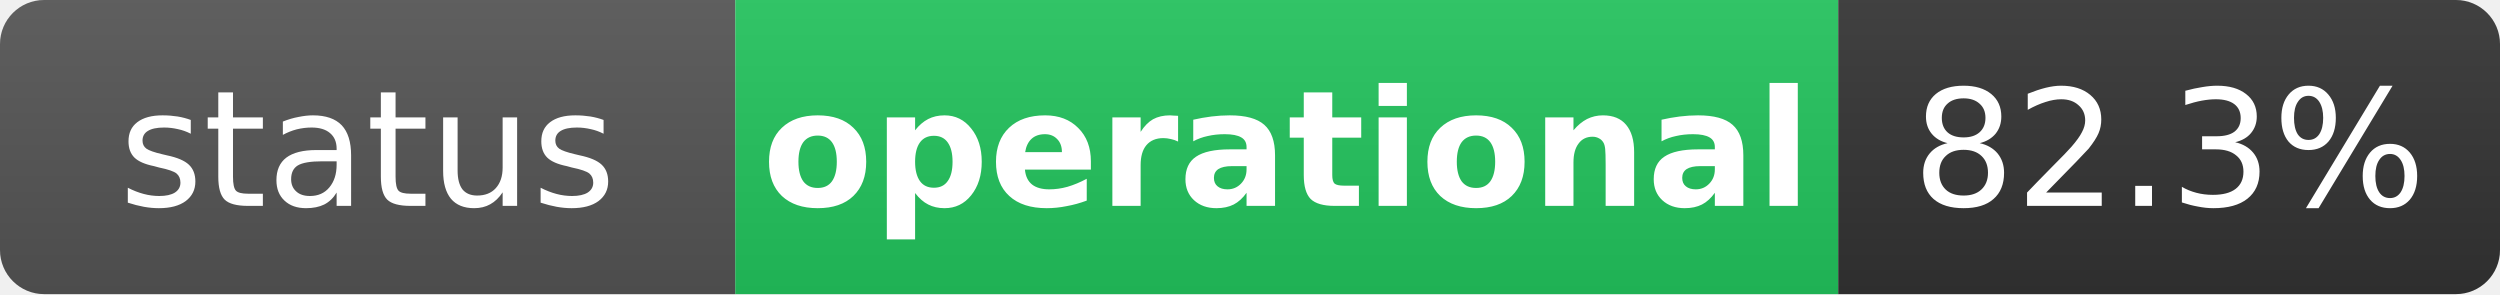
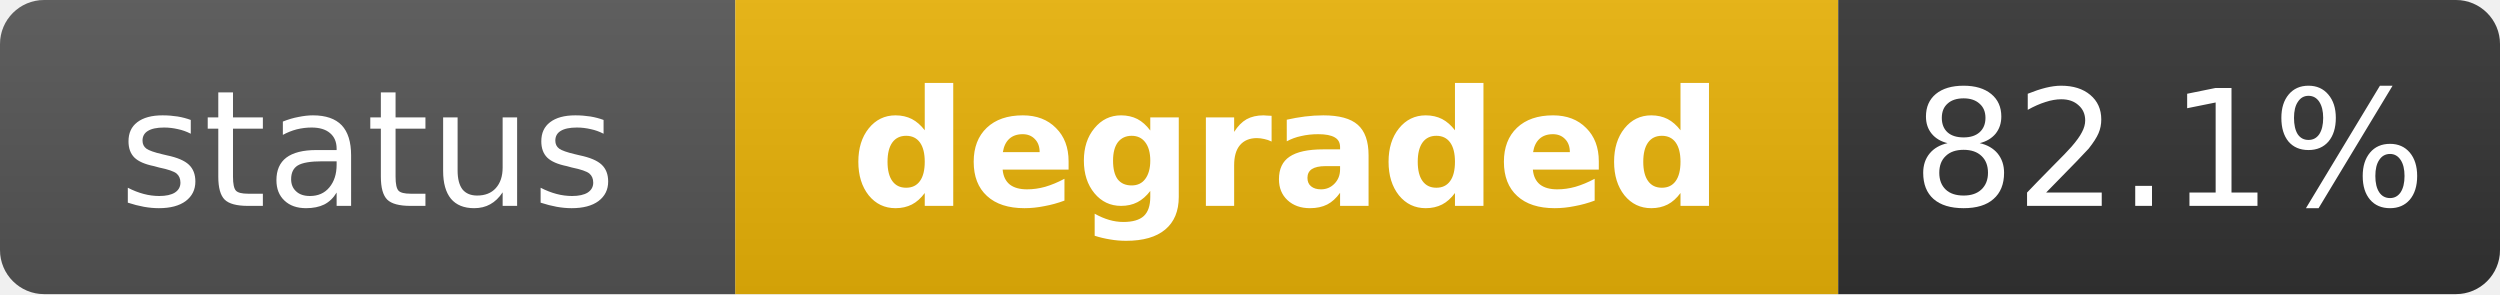
- <svg xmlns="http://www.w3.org/2000/svg" width="170" height="20" role="img" aria-label="status: operational">
+ <svg xmlns="http://www.w3.org/2000/svg" width="170" height="20" role="img" aria-label="status: degraded">
  <linearGradient id="s" x2="0" y2="100%">
    <stop offset="0" stop-color="#bbb" stop-opacity=".1" />
    <stop offset="1" stop-opacity=".1" />
  </linearGradient>
  <clipPath id="r">
    <rect width="170" height="20" rx="3" fill="#fff" />
  </clipPath>
  <g clip-path="url(#r)">
    <rect width="50" height="20" fill="#555" />
-     <rect x="50" width="75" height="20" fill="#22c55e" />
+     <rect x="50" width="75" height="20" fill="#eab308" />
    <rect x="125" width="45" height="20" fill="#333" />
    <rect width="170" height="20" fill="url(#s)" />
  </g>
  <g fill="#fff" text-anchor="middle" font-family="Verdana,Geneva,DejaVu Sans,sans-serif" text-rendering="geometricPrecision" font-size="11">
    <text x="25" y="14" fill="#fff">status</text>
-     <text x="87.5" y="14" fill="#fff" font-weight="bold">operational</text>
-     <text x="147.5" y="14" fill="#fff">82.3%</text>
+     <text x="87.5" y="14" fill="#fff" font-weight="bold">degraded</text>
+     <text x="147.5" y="14" fill="#fff">82.1%</text>
  </g>
</svg>
